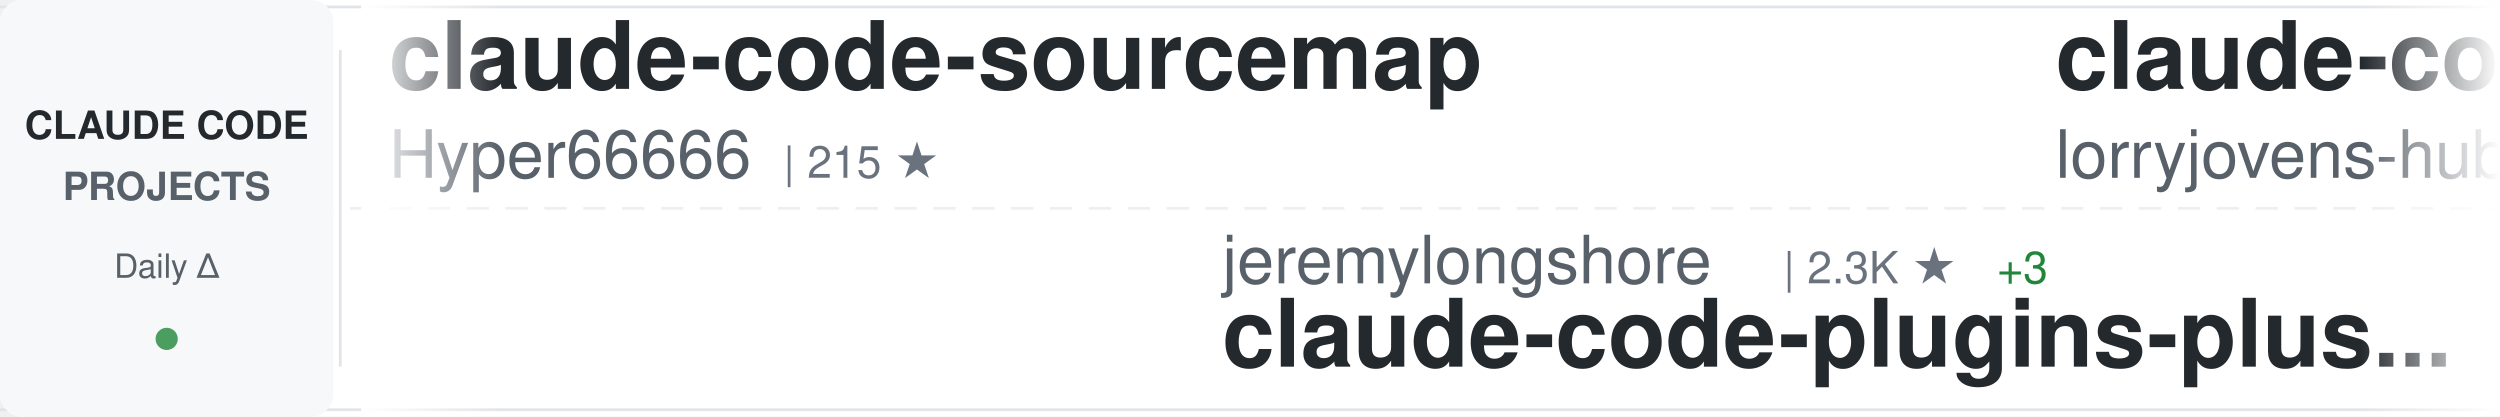
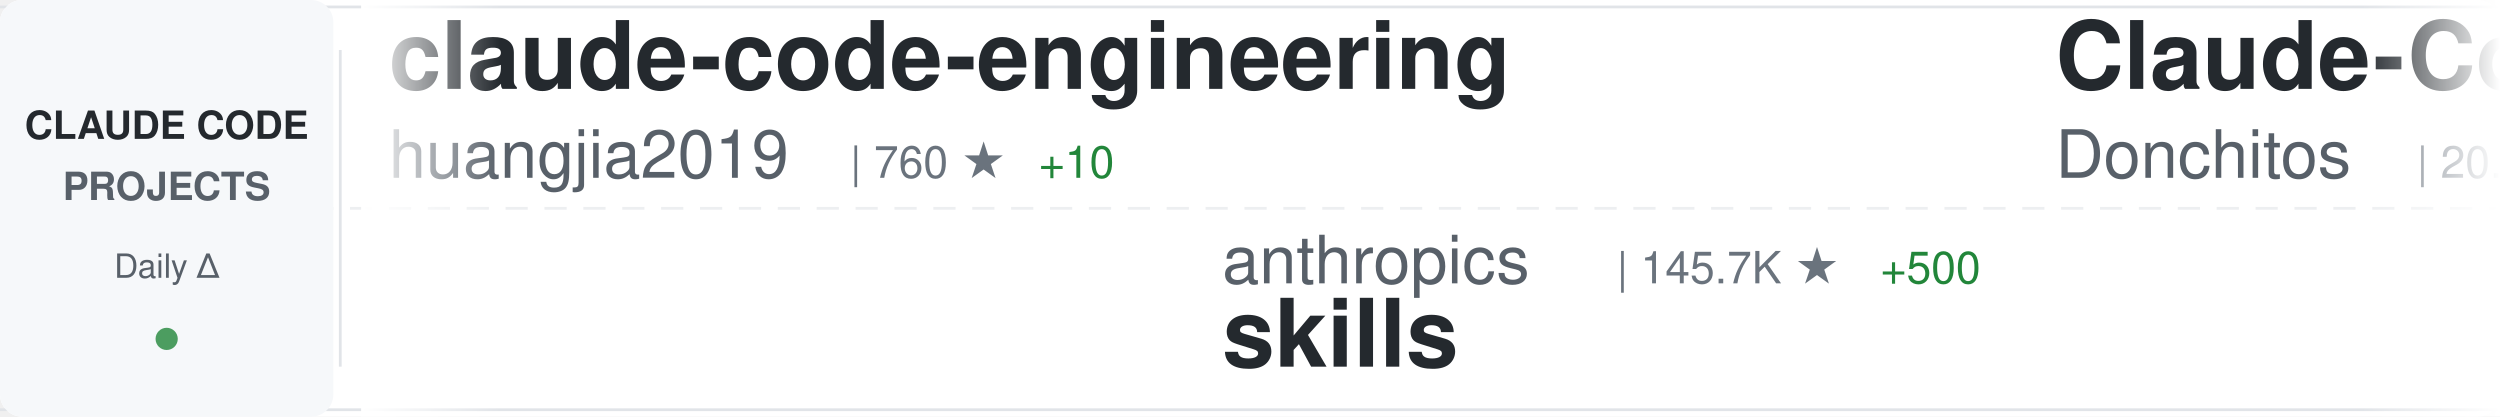
<svg xmlns="http://www.w3.org/2000/svg" width="900" height="150">
  <defs>
    <linearGradient id="awesomeLeftFade" x1="0%" y1="0%" x2="100%" y2="0%">
      <stop offset="0%" style="stop-color:#ffffff;stop-opacity:1" />
      <stop offset="100%" style="stop-color:#ffffff;stop-opacity:0" />
    </linearGradient>
    <linearGradient id="awesomeRightFade" x1="0%" y1="0%" x2="100%" y2="0%">
      <stop offset="0%" style="stop-color:#ffffff;stop-opacity:0" />
      <stop offset="100%" style="stop-color:#ffffff;stop-opacity:1" />
    </linearGradient>
  </defs>
  <rect width="900" height="150" fill="#ffffff" rx="8" />
  <rect x="0" y="2" width="900" height="1" fill="#e1e4e8" />
  <rect x="0" y="147" width="900" height="1" fill="#e1e4e8" />
  <line x1="0" y1="75" x2="900" y2="75" stroke="#e1e4e8" stroke-width="1" stroke-dasharray="8 6" opacity="0.6" />
  <rect x="0" y="0" width="120" height="150" fill="#f6f8fa" rx="8" />
  <text x="60" y="50" font-family="-apple-system, BlinkMacSystemFont, 'Segoe UI', Helvetica, Arial, sans-serif" font-size="14" font-weight="600" fill="#24292e" text-anchor="middle">CLAUDE CODE</text>
  <text x="60" y="72" font-family="-apple-system, BlinkMacSystemFont, 'Segoe UI', Helvetica, Arial, sans-serif" font-size="14" font-weight="600" fill="#586069" text-anchor="middle">PROJECTS</text>
  <text x="60" y="100" font-family="-apple-system, BlinkMacSystemFont, 'Segoe UI', Helvetica, Arial, sans-serif" font-size="12" font-weight="500" fill="#586069" text-anchor="middle">Daily Δ</text>
  <circle cx="60" cy="122" r="4" fill="#22863a" opacity="0.8" />
  <rect x="122" y="18" width="1" height="114" fill="#e1e4e8" />
  <clipPath id="awesomeTickerClip">
    <rect x="130" y="0" width="770" height="150" />
  </clipPath>
  <g clip-path="url(#awesomeTickerClip)">
    <g id="awesomeTickerItems">
      <animateTransform attributeName="transform" attributeType="XML" type="translate" from="0 0" to="-3000 0" dur="54s" repeatCount="indefinite" />
      <g transform="translate(0, 0)">
+         <text x="140" y="32" font-family="-apple-system, BlinkMacSystemFont, 'Segoe UI', Helvetica, Arial, sans-serif" font-size="34" font-weight="600" fill="#24292e">claude-code-engineering</text>
+         <text x="140" y="64" font-family="-apple-system, BlinkMacSystemFont, 'Segoe UI', Helvetica, Arial, sans-serif" font-size="24" font-weight="400" fill="#586069">huangjia2019</text>
+         <text x="306" y="64" font-family="-apple-system, BlinkMacSystemFont, 'Segoe UI', Helvetica, Arial, sans-serif" font-size="16" font-weight="500" fill="#6a737d">| 760 ★</text>
+         <text x="374" y="64" font-family="-apple-system, BlinkMacSystemFont, 'Segoe UI', Helvetica, Arial, sans-serif" font-size="16" font-weight="500" fill="#22863a"> +10</text>
+       </g>
+       <g transform="translate(300, 0)">
+         <text x="140" y="102" font-family="-apple-system, BlinkMacSystemFont, 'Segoe UI', Helvetica, Arial, sans-serif" font-size="24" font-weight="400" fill="#586069">anthropics</text>
+         <text x="282" y="102" font-family="-apple-system, BlinkMacSystemFont, 'Segoe UI', Helvetica, Arial, sans-serif" font-size="16" font-weight="500" fill="#6a737d">| 145.7K ★</text>
+         <text x="377" y="102" font-family="-apple-system, BlinkMacSystemFont, 'Segoe UI', Helvetica, Arial, sans-serif" font-size="16" font-weight="500" fill="#22863a"> +500</text>
+         <text x="140" y="132" font-family="-apple-system, BlinkMacSystemFont, 'Segoe UI', Helvetica, Arial, sans-serif" font-size="34" font-weight="600" fill="#24292e">skills</text>
+       </g>
+       <g transform="translate(600, 0)">
+         <text x="140" y="32" font-family="-apple-system, BlinkMacSystemFont, 'Segoe UI', Helvetica, Arial, sans-serif" font-size="34" font-weight="600" fill="#24292e">Claude-Code-Game-Studios</text>
+         <text x="140" y="64" font-family="-apple-system, BlinkMacSystemFont, 'Segoe UI', Helvetica, Arial, sans-serif" font-size="24" font-weight="400" fill="#586069">Donchitos</text>
+         <text x="270" y="64" font-family="-apple-system, BlinkMacSystemFont, 'Segoe UI', Helvetica, Arial, sans-serif" font-size="16" font-weight="500" fill="#6a737d">| 20.7K ★</text>
+         <text x="356" y="64" font-family="-apple-system, BlinkMacSystemFont, 'Segoe UI', Helvetica, Arial, sans-serif" font-size="16" font-weight="500" fill="#22863a"> +82</text>
+       </g>
+       <g transform="translate(900, 0)">
+         <text x="140" y="102" font-family="-apple-system, BlinkMacSystemFont, 'Segoe UI', Helvetica, Arial, sans-serif" font-size="24" font-weight="400" fill="#586069">ChrisWiles</text>
+         <text x="282" y="102" font-family="-apple-system, BlinkMacSystemFont, 'Segoe UI', Helvetica, Arial, sans-serif" font-size="16" font-weight="500" fill="#6a737d">| 5.9K ★</text>
+         <text x="359" y="102" font-family="-apple-system, BlinkMacSystemFont, 'Segoe UI', Helvetica, Arial, sans-serif" font-size="16" font-weight="500" fill="#22863a"> +2</text>
+         <text x="140" y="132" font-family="-apple-system, BlinkMacSystemFont, 'Segoe UI', Helvetica, Arial, sans-serif" font-size="34" font-weight="600" fill="#24292e">claude-code-showcase</text>
+       </g>
+       <g transform="translate(1200, 0)">
+         <text x="140" y="32" font-family="-apple-system, BlinkMacSystemFont, 'Segoe UI', Helvetica, Arial, sans-serif" font-size="34" font-weight="600" fill="#24292e">claude-code-source-code-...</text>
+         <text x="140" y="64" font-family="-apple-system, BlinkMacSystemFont, 'Segoe UI', Helvetica, Arial, sans-serif" font-size="24" font-weight="400" fill="#586069">ghuntley</text>
+         <text x="258" y="64" font-family="-apple-system, BlinkMacSystemFont, 'Segoe UI', Helvetica, Arial, sans-serif" font-size="16" font-weight="500" fill="#6a737d">| 981 ★</text>
+       </g>
+       <g transform="translate(1500, 0)">
+         <text x="140" y="102" font-family="-apple-system, BlinkMacSystemFont, 'Segoe UI', Helvetica, Arial, sans-serif" font-size="24" font-weight="400" fill="#586069">VoltAgent</text>
+         <text x="270" y="102" font-family="-apple-system, BlinkMacSystemFont, 'Segoe UI', Helvetica, Arial, sans-serif" font-size="16" font-weight="500" fill="#6a737d">| 21.1K ★</text>
+         <text x="356" y="102" font-family="-apple-system, BlinkMacSystemFont, 'Segoe UI', Helvetica, Arial, sans-serif" font-size="16" font-weight="500" fill="#22863a"> +66</text>
+         <text x="140" y="132" font-family="-apple-system, BlinkMacSystemFont, 'Segoe UI', Helvetica, Arial, sans-serif" font-size="34" font-weight="600" fill="#24292e">awesome-claude-code-suba...</text>
+       </g>
+       <g transform="translate(1800, 0)">
+         <text x="140" y="32" font-family="-apple-system, BlinkMacSystemFont, 'Segoe UI', Helvetica, Arial, sans-serif" font-size="34" font-weight="600" fill="#24292e">claude-code-source</text>
+         <text x="140" y="64" font-family="-apple-system, BlinkMacSystemFont, 'Segoe UI', Helvetica, Arial, sans-serif" font-size="24" font-weight="400" fill="#586069">JrCx7scC</text>
+         <text x="258" y="64" font-family="-apple-system, BlinkMacSystemFont, 'Segoe UI', Helvetica, Arial, sans-serif" font-size="16" font-weight="500" fill="#6a737d">| 369 ★</text>
+         <text x="326" y="64" font-family="-apple-system, BlinkMacSystemFont, 'Segoe UI', Helvetica, Arial, sans-serif" font-size="16" font-weight="500" fill="#22863a"> +1</text>
+       </g>
+       <g transform="translate(2100, 0)">
+         <text x="140" y="102" font-family="-apple-system, BlinkMacSystemFont, 'Segoe UI', Helvetica, Arial, sans-serif" font-size="24" font-weight="400" fill="#586069">wanshuiyin</text>
+         <text x="282" y="102" font-family="-apple-system, BlinkMacSystemFont, 'Segoe UI', Helvetica, Arial, sans-serif" font-size="16" font-weight="500" fill="#6a737d">| 11.2K ★</text>
+         <text x="368" y="102" font-family="-apple-system, BlinkMacSystemFont, 'Segoe UI', Helvetica, Arial, sans-serif" font-size="16" font-weight="500" fill="#22863a"> +62</text>
+         <text x="140" y="132" font-family="-apple-system, BlinkMacSystemFont, 'Segoe UI', Helvetica, Arial, sans-serif" font-size="34" font-weight="600" fill="#24292e">Auto-claude-code-researc...</text>
+       </g>
+       <g transform="translate(2400, 0)">
        <text x="140" y="32" font-family="-apple-system, BlinkMacSystemFont, 'Segoe UI', Helvetica, Arial, sans-serif" font-size="34" font-weight="600" fill="#24292e">claude-code-sourcemap</text>
        <text x="140" y="64" font-family="-apple-system, BlinkMacSystemFont, 'Segoe UI', Helvetica, Arial, sans-serif" font-size="24" font-weight="400" fill="#586069">Hyper66666</text>
        <text x="282" y="64" font-family="-apple-system, BlinkMacSystemFont, 'Segoe UI', Helvetica, Arial, sans-serif" font-size="16" font-weight="500" fill="#6a737d">| 215 ★</text>
      </g>
-       <g transform="translate(300, 0)">
-         <text x="140" y="102" font-family="-apple-system, BlinkMacSystemFont, 'Segoe UI', Helvetica, Arial, sans-serif" font-size="24" font-weight="400" fill="#586069">jeremylongshore</text>
-         <text x="342" y="102" font-family="-apple-system, BlinkMacSystemFont, 'Segoe UI', Helvetica, Arial, sans-serif" font-size="16" font-weight="500" fill="#6a737d">| 2.3K ★</text>
-         <text x="419" y="102" font-family="-apple-system, BlinkMacSystemFont, 'Segoe UI', Helvetica, Arial, sans-serif" font-size="16" font-weight="500" fill="#22863a"> +3</text>
-         <text x="140" y="132" font-family="-apple-system, BlinkMacSystemFont, 'Segoe UI', Helvetica, Arial, sans-serif" font-size="34" font-weight="600" fill="#24292e">claude-code-plugins-plus...</text>
-       </g>
-       <g transform="translate(600, 0)">
-         <text x="140" y="32" font-family="-apple-system, BlinkMacSystemFont, 'Segoe UI', Helvetica, Arial, sans-serif" font-size="34" font-weight="600" fill="#24292e">claude-code-rust</text>
-         <text x="140" y="64" font-family="-apple-system, BlinkMacSystemFont, 'Segoe UI', Helvetica, Arial, sans-serif" font-size="24" font-weight="400" fill="#586069">lorryjovens-hub</text>
-         <text x="342" y="64" font-family="-apple-system, BlinkMacSystemFont, 'Segoe UI', Helvetica, Arial, sans-serif" font-size="16" font-weight="500" fill="#6a737d">| 1.6K ★</text>
-       </g>
-       <g transform="translate(900, 0)">
-         <text x="140" y="102" font-family="-apple-system, BlinkMacSystemFont, 'Segoe UI', Helvetica, Arial, sans-serif" font-size="24" font-weight="400" fill="#586069">ykdojo</text>
-         <text x="234" y="102" font-family="-apple-system, BlinkMacSystemFont, 'Segoe UI', Helvetica, Arial, sans-serif" font-size="16" font-weight="500" fill="#6a737d">| 8.6K ★</text>
-         <text x="311" y="102" font-family="-apple-system, BlinkMacSystemFont, 'Segoe UI', Helvetica, Arial, sans-serif" font-size="16" font-weight="500" fill="#22863a"> +21</text>
-         <text x="140" y="132" font-family="-apple-system, BlinkMacSystemFont, 'Segoe UI', Helvetica, Arial, sans-serif" font-size="34" font-weight="600" fill="#24292e">claude-code-tips</text>
-       </g>
-       <g transform="translate(1200, 0)">
-         <text x="140" y="32" font-family="-apple-system, BlinkMacSystemFont, 'Segoe UI', Helvetica, Arial, sans-serif" font-size="34" font-weight="600" fill="#24292e">claude-code-base-action</text>
-         <text x="140" y="64" font-family="-apple-system, BlinkMacSystemFont, 'Segoe UI', Helvetica, Arial, sans-serif" font-size="24" font-weight="400" fill="#586069">anthropics</text>
-         <text x="282" y="64" font-family="-apple-system, BlinkMacSystemFont, 'Segoe UI', Helvetica, Arial, sans-serif" font-size="16" font-weight="500" fill="#6a737d">| 858 ★</text>
-         <text x="350" y="64" font-family="-apple-system, BlinkMacSystemFont, 'Segoe UI', Helvetica, Arial, sans-serif" font-size="16" font-weight="500" fill="#22863a"> +2</text>
-       </g>
-       <g transform="translate(1500, 0)">
-         <text x="140" y="102" font-family="-apple-system, BlinkMacSystemFont, 'Segoe UI', Helvetica, Arial, sans-serif" font-size="24" font-weight="400" fill="#586069">edmund-io</text>
-         <text x="270" y="102" font-family="-apple-system, BlinkMacSystemFont, 'Segoe UI', Helvetica, Arial, sans-serif" font-size="16" font-weight="500" fill="#6a737d">| 1.4K ★</text>
-         <text x="140" y="132" font-family="-apple-system, BlinkMacSystemFont, 'Segoe UI', Helvetica, Arial, sans-serif" font-size="34" font-weight="600" fill="#24292e">edmunds-claude-code</text>
-       </g>
-       <g transform="translate(1800, 0)">
-         <text x="140" y="32" font-family="-apple-system, BlinkMacSystemFont, 'Segoe UI', Helvetica, Arial, sans-serif" font-size="34" font-weight="600" fill="#24292e">awesome-claude-code-suba...</text>
-         <text x="140" y="64" font-family="-apple-system, BlinkMacSystemFont, 'Segoe UI', Helvetica, Arial, sans-serif" font-size="24" font-weight="400" fill="#586069">VoltAgent</text>
-         <text x="270" y="64" font-family="-apple-system, BlinkMacSystemFont, 'Segoe UI', Helvetica, Arial, sans-serif" font-size="16" font-weight="500" fill="#6a737d">| 21.1K ★</text>
-         <text x="356" y="64" font-family="-apple-system, BlinkMacSystemFont, 'Segoe UI', Helvetica, Arial, sans-serif" font-size="16" font-weight="500" fill="#22863a"> +62</text>
-       </g>
-       <g transform="translate(2100, 0)">
-         <text x="140" y="102" font-family="-apple-system, BlinkMacSystemFont, 'Segoe UI', Helvetica, Arial, sans-serif" font-size="24" font-weight="400" fill="#586069">repowise-dev</text>
-         <text x="306" y="102" font-family="-apple-system, BlinkMacSystemFont, 'Segoe UI', Helvetica, Arial, sans-serif" font-size="16" font-weight="500" fill="#6a737d">| 1.1K ★</text>
-         <text x="383" y="102" font-family="-apple-system, BlinkMacSystemFont, 'Segoe UI', Helvetica, Arial, sans-serif" font-size="16" font-weight="500" fill="#22863a"> +2</text>
-         <text x="140" y="132" font-family="-apple-system, BlinkMacSystemFont, 'Segoe UI', Helvetica, Arial, sans-serif" font-size="34" font-weight="600" fill="#24292e">claude-code-prompts</text>
-       </g>
-       <g transform="translate(2400, 0)">
-         <text x="140" y="32" font-family="-apple-system, BlinkMacSystemFont, 'Segoe UI', Helvetica, Arial, sans-serif" font-size="34" font-weight="600" fill="#24292e">claude-code-action</text>
-         <text x="140" y="64" font-family="-apple-system, BlinkMacSystemFont, 'Segoe UI', Helvetica, Arial, sans-serif" font-size="24" font-weight="400" fill="#586069">anthropics</text>
-         <text x="282" y="64" font-family="-apple-system, BlinkMacSystemFont, 'Segoe UI', Helvetica, Arial, sans-serif" font-size="16" font-weight="500" fill="#6a737d">| 7.8K ★</text>
-         <text x="359" y="64" font-family="-apple-system, BlinkMacSystemFont, 'Segoe UI', Helvetica, Arial, sans-serif" font-size="16" font-weight="500" fill="#22863a"> +17</text>
-       </g>
      <g transform="translate(2700, 0)">
-         <text x="140" y="102" font-family="-apple-system, BlinkMacSystemFont, 'Segoe UI', Helvetica, Arial, sans-serif" font-size="24" font-weight="400" fill="#586069">LING71671</text>
-         <text x="270" y="102" font-family="-apple-system, BlinkMacSystemFont, 'Segoe UI', Helvetica, Arial, sans-serif" font-size="16" font-weight="500" fill="#6a737d">| 874 ★</text>
-         <text x="338" y="102" font-family="-apple-system, BlinkMacSystemFont, 'Segoe UI', Helvetica, Arial, sans-serif" font-size="16" font-weight="500" fill="#22863a"> +4</text>
-         <text x="140" y="132" font-family="-apple-system, BlinkMacSystemFont, 'Segoe UI', Helvetica, Arial, sans-serif" font-size="34" font-weight="600" fill="#24292e">Open-ClaudeCode</text>
+         <text x="140" y="102" font-family="-apple-system, BlinkMacSystemFont, 'Segoe UI', Helvetica, Arial, sans-serif" font-size="24" font-weight="400" fill="#586069">andrew-kramer-inno</text>
+         <text x="378" y="102" font-family="-apple-system, BlinkMacSystemFont, 'Segoe UI', Helvetica, Arial, sans-serif" font-size="16" font-weight="500" fill="#6a737d">| 591 ★</text>
+         <text x="140" y="132" font-family="-apple-system, BlinkMacSystemFont, 'Segoe UI', Helvetica, Arial, sans-serif" font-size="34" font-weight="600" fill="#24292e">claude-code-source-build</text>
      </g>
      <g transform="translate(3000, 0)">
-         <text x="140" y="32" font-family="-apple-system, BlinkMacSystemFont, 'Segoe UI', Helvetica, Arial, sans-serif" font-size="34" font-weight="600" fill="#24292e">claude-code-sourcemap</text>
-         <text x="140" y="64" font-family="-apple-system, BlinkMacSystemFont, 'Segoe UI', Helvetica, Arial, sans-serif" font-size="24" font-weight="400" fill="#586069">Hyper66666</text>
-         <text x="282" y="64" font-family="-apple-system, BlinkMacSystemFont, 'Segoe UI', Helvetica, Arial, sans-serif" font-size="16" font-weight="500" fill="#6a737d">| 215 ★</text>
+         <text x="140" y="32" font-family="-apple-system, BlinkMacSystemFont, 'Segoe UI', Helvetica, Arial, sans-serif" font-size="34" font-weight="600" fill="#24292e">claude-code-engineering</text>
+         <text x="140" y="64" font-family="-apple-system, BlinkMacSystemFont, 'Segoe UI', Helvetica, Arial, sans-serif" font-size="24" font-weight="400" fill="#586069">huangjia2019</text>
+         <text x="306" y="64" font-family="-apple-system, BlinkMacSystemFont, 'Segoe UI', Helvetica, Arial, sans-serif" font-size="16" font-weight="500" fill="#6a737d">| 760 ★</text>
+         <text x="374" y="64" font-family="-apple-system, BlinkMacSystemFont, 'Segoe UI', Helvetica, Arial, sans-serif" font-size="16" font-weight="500" fill="#22863a"> +10</text>
      </g>
      <g transform="translate(3300, 0)">
-         <text x="140" y="102" font-family="-apple-system, BlinkMacSystemFont, 'Segoe UI', Helvetica, Arial, sans-serif" font-size="24" font-weight="400" fill="#586069">jeremylongshore</text>
-         <text x="342" y="102" font-family="-apple-system, BlinkMacSystemFont, 'Segoe UI', Helvetica, Arial, sans-serif" font-size="16" font-weight="500" fill="#6a737d">| 2.3K ★</text>
-         <text x="419" y="102" font-family="-apple-system, BlinkMacSystemFont, 'Segoe UI', Helvetica, Arial, sans-serif" font-size="16" font-weight="500" fill="#22863a"> +3</text>
-         <text x="140" y="132" font-family="-apple-system, BlinkMacSystemFont, 'Segoe UI', Helvetica, Arial, sans-serif" font-size="34" font-weight="600" fill="#24292e">claude-code-plugins-plus...</text>
+         <text x="140" y="102" font-family="-apple-system, BlinkMacSystemFont, 'Segoe UI', Helvetica, Arial, sans-serif" font-size="24" font-weight="400" fill="#586069">anthropics</text>
+         <text x="282" y="102" font-family="-apple-system, BlinkMacSystemFont, 'Segoe UI', Helvetica, Arial, sans-serif" font-size="16" font-weight="500" fill="#6a737d">| 145.7K ★</text>
+         <text x="377" y="102" font-family="-apple-system, BlinkMacSystemFont, 'Segoe UI', Helvetica, Arial, sans-serif" font-size="16" font-weight="500" fill="#22863a"> +500</text>
+         <text x="140" y="132" font-family="-apple-system, BlinkMacSystemFont, 'Segoe UI', Helvetica, Arial, sans-serif" font-size="34" font-weight="600" fill="#24292e">skills</text>
      </g>
      <g transform="translate(3600, 0)">
-         <text x="140" y="32" font-family="-apple-system, BlinkMacSystemFont, 'Segoe UI', Helvetica, Arial, sans-serif" font-size="34" font-weight="600" fill="#24292e">claude-code-rust</text>
-         <text x="140" y="64" font-family="-apple-system, BlinkMacSystemFont, 'Segoe UI', Helvetica, Arial, sans-serif" font-size="24" font-weight="400" fill="#586069">lorryjovens-hub</text>
-         <text x="342" y="64" font-family="-apple-system, BlinkMacSystemFont, 'Segoe UI', Helvetica, Arial, sans-serif" font-size="16" font-weight="500" fill="#6a737d">| 1.6K ★</text>
+         <text x="140" y="32" font-family="-apple-system, BlinkMacSystemFont, 'Segoe UI', Helvetica, Arial, sans-serif" font-size="34" font-weight="600" fill="#24292e">Claude-Code-Game-Studios</text>
+         <text x="140" y="64" font-family="-apple-system, BlinkMacSystemFont, 'Segoe UI', Helvetica, Arial, sans-serif" font-size="24" font-weight="400" fill="#586069">Donchitos</text>
+         <text x="270" y="64" font-family="-apple-system, BlinkMacSystemFont, 'Segoe UI', Helvetica, Arial, sans-serif" font-size="16" font-weight="500" fill="#6a737d">| 20.7K ★</text>
+         <text x="356" y="64" font-family="-apple-system, BlinkMacSystemFont, 'Segoe UI', Helvetica, Arial, sans-serif" font-size="16" font-weight="500" fill="#22863a"> +82</text>
      </g>
      <g transform="translate(3900, 0)">
-         <text x="140" y="102" font-family="-apple-system, BlinkMacSystemFont, 'Segoe UI', Helvetica, Arial, sans-serif" font-size="24" font-weight="400" fill="#586069">ykdojo</text>
-         <text x="234" y="102" font-family="-apple-system, BlinkMacSystemFont, 'Segoe UI', Helvetica, Arial, sans-serif" font-size="16" font-weight="500" fill="#6a737d">| 8.6K ★</text>
-         <text x="311" y="102" font-family="-apple-system, BlinkMacSystemFont, 'Segoe UI', Helvetica, Arial, sans-serif" font-size="16" font-weight="500" fill="#22863a"> +21</text>
-         <text x="140" y="132" font-family="-apple-system, BlinkMacSystemFont, 'Segoe UI', Helvetica, Arial, sans-serif" font-size="34" font-weight="600" fill="#24292e">claude-code-tips</text>
+         <text x="140" y="102" font-family="-apple-system, BlinkMacSystemFont, 'Segoe UI', Helvetica, Arial, sans-serif" font-size="24" font-weight="400" fill="#586069">ChrisWiles</text>
+         <text x="282" y="102" font-family="-apple-system, BlinkMacSystemFont, 'Segoe UI', Helvetica, Arial, sans-serif" font-size="16" font-weight="500" fill="#6a737d">| 5.9K ★</text>
+         <text x="359" y="102" font-family="-apple-system, BlinkMacSystemFont, 'Segoe UI', Helvetica, Arial, sans-serif" font-size="16" font-weight="500" fill="#22863a"> +2</text>
+         <text x="140" y="132" font-family="-apple-system, BlinkMacSystemFont, 'Segoe UI', Helvetica, Arial, sans-serif" font-size="34" font-weight="600" fill="#24292e">claude-code-showcase</text>
      </g>
    </g>
  </g>
  <rect x="130" y="0" width="50" height="150" fill="url(#awesomeLeftFade)" />
  <rect x="850" y="0" width="50" height="150" fill="url(#awesomeRightFade)" />
</svg>
